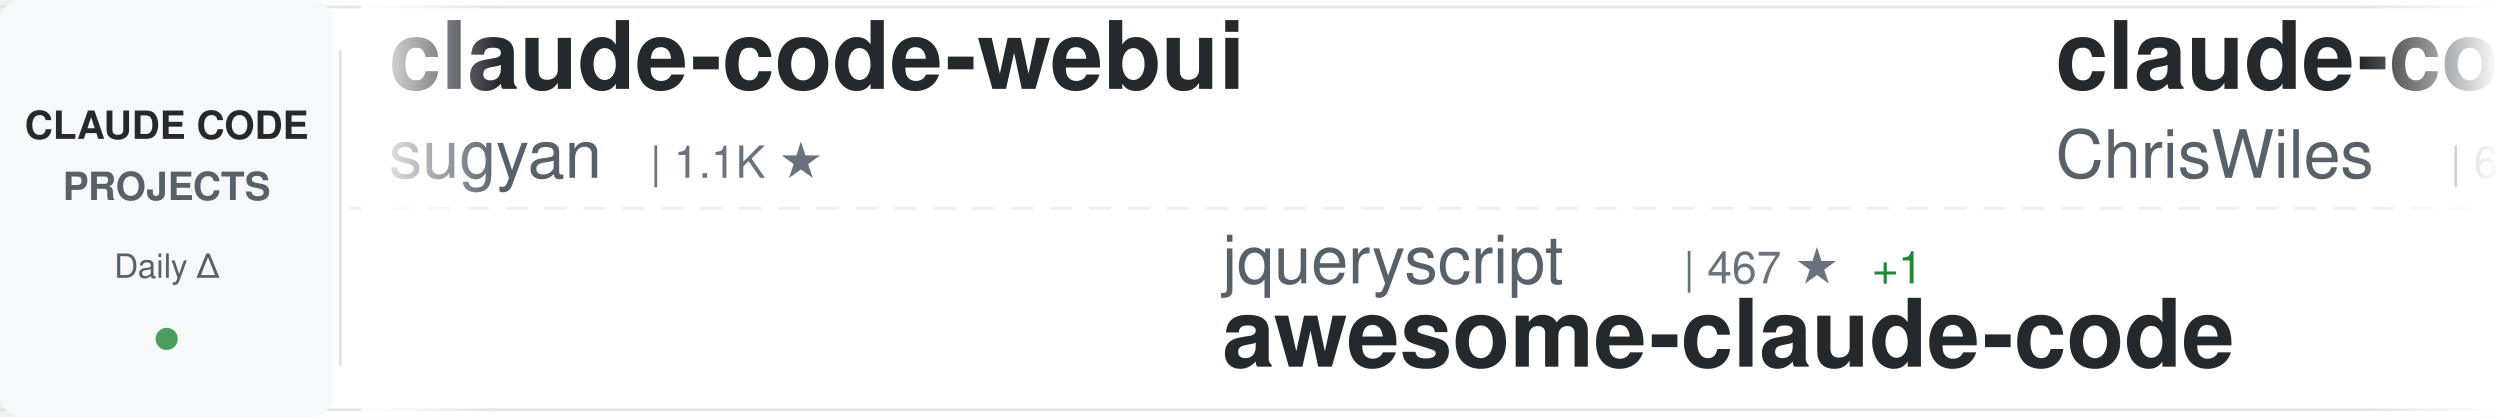
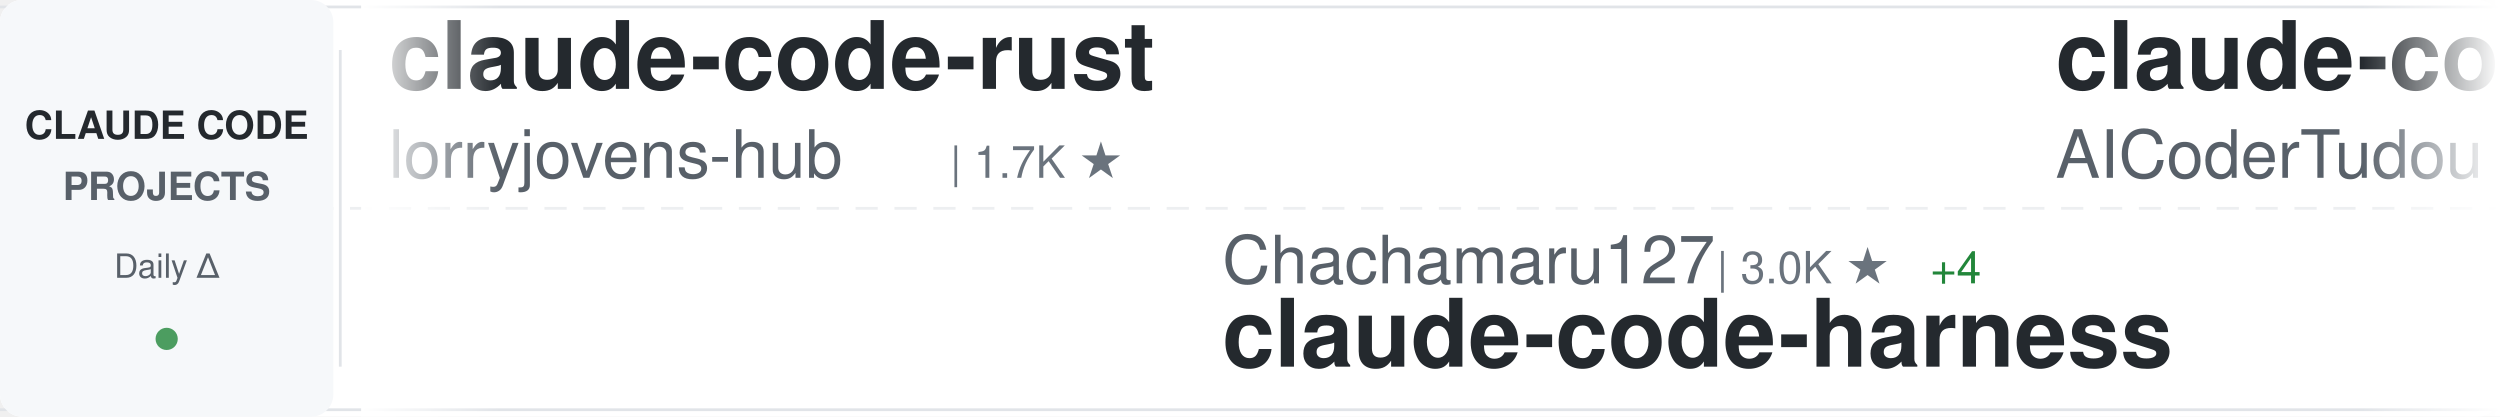
<svg xmlns="http://www.w3.org/2000/svg" width="900" height="150">
  <defs>
    <linearGradient id="awesomeLeftFade" x1="0%" y1="0%" x2="100%" y2="0%">
      <stop offset="0%" style="stop-color:#ffffff;stop-opacity:1" />
      <stop offset="100%" style="stop-color:#ffffff;stop-opacity:0" />
    </linearGradient>
    <linearGradient id="awesomeRightFade" x1="0%" y1="0%" x2="100%" y2="0%">
      <stop offset="0%" style="stop-color:#ffffff;stop-opacity:0" />
      <stop offset="100%" style="stop-color:#ffffff;stop-opacity:1" />
    </linearGradient>
  </defs>
  <rect width="900" height="150" fill="#ffffff" rx="8" />
  <rect x="0" y="2" width="900" height="1" fill="#e1e4e8" />
  <rect x="0" y="147" width="900" height="1" fill="#e1e4e8" />
  <line x1="0" y1="75" x2="900" y2="75" stroke="#e1e4e8" stroke-width="1" stroke-dasharray="8 6" opacity="0.6" />
  <rect x="0" y="0" width="120" height="150" fill="#f6f8fa" rx="8" />
  <text x="60" y="50" font-family="-apple-system, BlinkMacSystemFont, 'Segoe UI', Helvetica, Arial, sans-serif" font-size="14" font-weight="600" fill="#24292e" text-anchor="middle">CLAUDE CODE</text>
  <text x="60" y="72" font-family="-apple-system, BlinkMacSystemFont, 'Segoe UI', Helvetica, Arial, sans-serif" font-size="14" font-weight="600" fill="#586069" text-anchor="middle">PROJECTS</text>
  <text x="60" y="100" font-family="-apple-system, BlinkMacSystemFont, 'Segoe UI', Helvetica, Arial, sans-serif" font-size="12" font-weight="500" fill="#586069" text-anchor="middle">Daily Δ</text>
  <circle cx="60" cy="122" r="4" fill="#22863a" opacity="0.8" />
  <rect x="122" y="18" width="1" height="114" fill="#e1e4e8" />
  <clipPath id="awesomeTickerClip">
    <rect x="130" y="0" width="770" height="150" />
  </clipPath>
  <g clip-path="url(#awesomeTickerClip)">
    <g id="awesomeTickerItems">
      <animateTransform attributeName="transform" attributeType="XML" type="translate" from="0 0" to="-3000 0" dur="54s" repeatCount="indefinite" />
      <g transform="translate(0, 0)">
-         <text x="140" y="32" font-family="-apple-system, BlinkMacSystemFont, 'Segoe UI', Helvetica, Arial, sans-serif" font-size="34" font-weight="600" fill="#24292e">claude-code-webui</text>
-         <text x="140" y="64" font-family="-apple-system, BlinkMacSystemFont, 'Segoe UI', Helvetica, Arial, sans-serif" font-size="24" font-weight="400" fill="#586069">sugyan</text>
-         <text x="234" y="64" font-family="-apple-system, BlinkMacSystemFont, 'Segoe UI', Helvetica, Arial, sans-serif" font-size="16" font-weight="500" fill="#6a737d">| 1.1K ★</text>
+         <text x="140" y="32" font-family="-apple-system, BlinkMacSystemFont, 'Segoe UI', Helvetica, Arial, sans-serif" font-size="34" font-weight="600" fill="#24292e">claude-code-rust</text>
+         <text x="140" y="64" font-family="-apple-system, BlinkMacSystemFont, 'Segoe UI', Helvetica, Arial, sans-serif" font-size="24" font-weight="400" fill="#586069">lorryjovens-hub</text>
+         <text x="342" y="64" font-family="-apple-system, BlinkMacSystemFont, 'Segoe UI', Helvetica, Arial, sans-serif" font-size="16" font-weight="500" fill="#6a737d">| 1.7K ★</text>
      </g>
      <g transform="translate(300, 0)">
-         <text x="140" y="102" font-family="-apple-system, BlinkMacSystemFont, 'Segoe UI', Helvetica, Arial, sans-serif" font-size="24" font-weight="400" fill="#586069">jqueryscript</text>
-         <text x="306" y="102" font-family="-apple-system, BlinkMacSystemFont, 'Segoe UI', Helvetica, Arial, sans-serif" font-size="16" font-weight="500" fill="#6a737d">| 467 ★</text>
-         <text x="374" y="102" font-family="-apple-system, BlinkMacSystemFont, 'Segoe UI', Helvetica, Arial, sans-serif" font-size="16" font-weight="500" fill="#22863a"> +1</text>
-         <text x="140" y="132" font-family="-apple-system, BlinkMacSystemFont, 'Segoe UI', Helvetica, Arial, sans-serif" font-size="34" font-weight="600" fill="#24292e">awesome-claude-code</text>
+         <text x="140" y="102" font-family="-apple-system, BlinkMacSystemFont, 'Segoe UI', Helvetica, Arial, sans-serif" font-size="24" font-weight="400" fill="#586069">Chachamaru127</text>
+         <text x="318" y="102" font-family="-apple-system, BlinkMacSystemFont, 'Segoe UI', Helvetica, Arial, sans-serif" font-size="16" font-weight="500" fill="#6a737d">| 3.0K ★</text>
+         <text x="395" y="102" font-family="-apple-system, BlinkMacSystemFont, 'Segoe UI', Helvetica, Arial, sans-serif" font-size="16" font-weight="500" fill="#22863a"> +4</text>
+         <text x="140" y="132" font-family="-apple-system, BlinkMacSystemFont, 'Segoe UI', Helvetica, Arial, sans-serif" font-size="34" font-weight="600" fill="#24292e">claude-code-harness</text>
      </g>
      <g transform="translate(600, 0)">
-         <text x="140" y="32" font-family="-apple-system, BlinkMacSystemFont, 'Segoe UI', Helvetica, Arial, sans-serif" font-size="34" font-weight="600" fill="#24292e">claude-code-showcase</text>
-         <text x="140" y="64" font-family="-apple-system, BlinkMacSystemFont, 'Segoe UI', Helvetica, Arial, sans-serif" font-size="24" font-weight="400" fill="#586069">ChrisWiles</text>
-         <text x="282" y="64" font-family="-apple-system, BlinkMacSystemFont, 'Segoe UI', Helvetica, Arial, sans-serif" font-size="16" font-weight="500" fill="#6a737d">| 6.0K ★</text>
-         <text x="359" y="64" font-family="-apple-system, BlinkMacSystemFont, 'Segoe UI', Helvetica, Arial, sans-serif" font-size="16" font-weight="500" fill="#22863a"> +1</text>
+         <text x="140" y="32" font-family="-apple-system, BlinkMacSystemFont, 'Segoe UI', Helvetica, Arial, sans-serif" font-size="34" font-weight="600" fill="#24292e">claude-code-tudou</text>
+         <text x="140" y="64" font-family="-apple-system, BlinkMacSystemFont, 'Segoe UI', Helvetica, Arial, sans-serif" font-size="24" font-weight="400" fill="#586069">AICoderTudou</text>
+         <text x="306" y="64" font-family="-apple-system, BlinkMacSystemFont, 'Segoe UI', Helvetica, Arial, sans-serif" font-size="16" font-weight="500" fill="#6a737d">| 498 ★</text>
      </g>
      <g transform="translate(900, 0)">
-         <text x="140" y="102" font-family="-apple-system, BlinkMacSystemFont, 'Segoe UI', Helvetica, Arial, sans-serif" font-size="24" font-weight="400" fill="#586069">zebbern</text>
-         <text x="246" y="102" font-family="-apple-system, BlinkMacSystemFont, 'Segoe UI', Helvetica, Arial, sans-serif" font-size="16" font-weight="500" fill="#6a737d">| 4.4K ★</text>
-         <text x="323" y="102" font-family="-apple-system, BlinkMacSystemFont, 'Segoe UI', Helvetica, Arial, sans-serif" font-size="16" font-weight="500" fill="#22863a"> +4</text>
-         <text x="140" y="132" font-family="-apple-system, BlinkMacSystemFont, 'Segoe UI', Helvetica, Arial, sans-serif" font-size="34" font-weight="600" fill="#24292e">claude-code-guide</text>
+         <text x="140" y="102" font-family="-apple-system, BlinkMacSystemFont, 'Segoe UI', Helvetica, Arial, sans-serif" font-size="24" font-weight="400" fill="#586069">chauncygu</text>
+         <text x="270" y="102" font-family="-apple-system, BlinkMacSystemFont, 'Segoe UI', Helvetica, Arial, sans-serif" font-size="16" font-weight="500" fill="#6a737d">| 2.8K ★</text>
+         <text x="140" y="132" font-family="-apple-system, BlinkMacSystemFont, 'Segoe UI', Helvetica, Arial, sans-serif" font-size="34" font-weight="600" fill="#24292e">collection-claude-code-s...</text>
      </g>
      <g transform="translate(1200, 0)">
+         <text x="140" y="32" font-family="-apple-system, BlinkMacSystemFont, 'Segoe UI', Helvetica, Arial, sans-serif" font-size="34" font-weight="600" fill="#24292e">claude-code-local</text>
+         <text x="140" y="64" font-family="-apple-system, BlinkMacSystemFont, 'Segoe UI', Helvetica, Arial, sans-serif" font-size="24" font-weight="400" fill="#586069">nicedreamzapp</text>
+         <text x="318" y="64" font-family="-apple-system, BlinkMacSystemFont, 'Segoe UI', Helvetica, Arial, sans-serif" font-size="16" font-weight="500" fill="#6a737d">| 2.9K ★</text>
+         <text x="395" y="64" font-family="-apple-system, BlinkMacSystemFont, 'Segoe UI', Helvetica, Arial, sans-serif" font-size="16" font-weight="500" fill="#22863a"> +6</text>
+       </g>
+       <g transform="translate(1500, 0)">
+         <text x="140" y="102" font-family="-apple-system, BlinkMacSystemFont, 'Segoe UI', Helvetica, Arial, sans-serif" font-size="24" font-weight="400" fill="#586069">777genius</text>
+         <text x="270" y="102" font-family="-apple-system, BlinkMacSystemFont, 'Segoe UI', Helvetica, Arial, sans-serif" font-size="16" font-weight="500" fill="#6a737d">| 919 ★</text>
+         <text x="140" y="132" font-family="-apple-system, BlinkMacSystemFont, 'Segoe UI', Helvetica, Arial, sans-serif" font-size="34" font-weight="600" fill="#24292e">claude-code-source-code</text>
+       </g>
+       <g transform="translate(1800, 0)">
+         <text x="140" y="32" font-family="-apple-system, BlinkMacSystemFont, 'Segoe UI', Helvetica, Arial, sans-serif" font-size="34" font-weight="600" fill="#24292e">claude-code-transcripts</text>
+         <text x="140" y="64" font-family="-apple-system, BlinkMacSystemFont, 'Segoe UI', Helvetica, Arial, sans-serif" font-size="24" font-weight="400" fill="#586069">simonw</text>
+         <text x="234" y="64" font-family="-apple-system, BlinkMacSystemFont, 'Segoe UI', Helvetica, Arial, sans-serif" font-size="16" font-weight="500" fill="#6a737d">| 1.6K ★</text>
+         <text x="311" y="64" font-family="-apple-system, BlinkMacSystemFont, 'Segoe UI', Helvetica, Arial, sans-serif" font-size="16" font-weight="500" fill="#22863a"> +1</text>
+       </g>
+       <g transform="translate(2100, 0)">
+         <text x="140" y="102" font-family="-apple-system, BlinkMacSystemFont, 'Segoe UI', Helvetica, Arial, sans-serif" font-size="24" font-weight="400" fill="#586069">krusemediallc</text>
+         <text x="318" y="102" font-family="-apple-system, BlinkMacSystemFont, 'Segoe UI', Helvetica, Arial, sans-serif" font-size="16" font-weight="500" fill="#6a737d">| 1.0K ★</text>
+         <text x="395" y="102" font-family="-apple-system, BlinkMacSystemFont, 'Segoe UI', Helvetica, Arial, sans-serif" font-size="16" font-weight="500" fill="#22863a"> +5</text>
+         <text x="140" y="132" font-family="-apple-system, BlinkMacSystemFont, 'Segoe UI', Helvetica, Arial, sans-serif" font-size="34" font-weight="600" fill="#24292e">arcads-claude-code</text>
+       </g>
+       <g transform="translate(2400, 0)">
        <text x="140" y="32" font-family="-apple-system, BlinkMacSystemFont, 'Segoe UI', Helvetica, Arial, sans-serif" font-size="34" font-weight="600" fill="#24292e">claude-code-pm-course</text>
        <text x="140" y="64" font-family="-apple-system, BlinkMacSystemFont, 'Segoe UI', Helvetica, Arial, sans-serif" font-size="24" font-weight="400" fill="#586069">carlvellotti</text>
        <text x="306" y="64" font-family="-apple-system, BlinkMacSystemFont, 'Segoe UI', Helvetica, Arial, sans-serif" font-size="16" font-weight="500" fill="#6a737d">| 2.1K ★</text>
        <text x="383" y="64" font-family="-apple-system, BlinkMacSystemFont, 'Segoe UI', Helvetica, Arial, sans-serif" font-size="16" font-weight="500" fill="#22863a"> +3</text>
      </g>
-       <g transform="translate(1500, 0)">
-         <text x="140" y="102" font-family="-apple-system, BlinkMacSystemFont, 'Segoe UI', Helvetica, Arial, sans-serif" font-size="24" font-weight="400" fill="#586069">alejandrobalderas</text>
-         <text x="366" y="102" font-family="-apple-system, BlinkMacSystemFont, 'Segoe UI', Helvetica, Arial, sans-serif" font-size="16" font-weight="500" fill="#6a737d">| 2.7K ★</text>
-         <text x="443" y="102" font-family="-apple-system, BlinkMacSystemFont, 'Segoe UI', Helvetica, Arial, sans-serif" font-size="16" font-weight="500" fill="#22863a"> +4</text>
-         <text x="140" y="132" font-family="-apple-system, BlinkMacSystemFont, 'Segoe UI', Helvetica, Arial, sans-serif" font-size="34" font-weight="600" fill="#24292e">claude-code-from-source</text>
-       </g>
-       <g transform="translate(1800, 0)">
-         <text x="140" y="32" font-family="-apple-system, BlinkMacSystemFont, 'Segoe UI', Helvetica, Arial, sans-serif" font-size="34" font-weight="600" fill="#24292e">claude-code-source-build</text>
-         <text x="140" y="64" font-family="-apple-system, BlinkMacSystemFont, 'Segoe UI', Helvetica, Arial, sans-serif" font-size="24" font-weight="400" fill="#586069">andrew-kramer-inno</text>
-         <text x="378" y="64" font-family="-apple-system, BlinkMacSystemFont, 'Segoe UI', Helvetica, Arial, sans-serif" font-size="16" font-weight="500" fill="#6a737d">| 595 ★</text>
-       </g>
-       <g transform="translate(2100, 0)">
-         <text x="140" y="102" font-family="-apple-system, BlinkMacSystemFont, 'Segoe UI', Helvetica, Arial, sans-serif" font-size="24" font-weight="400" fill="#586069">disler</text>
-         <text x="234" y="102" font-family="-apple-system, BlinkMacSystemFont, 'Segoe UI', Helvetica, Arial, sans-serif" font-size="16" font-weight="500" fill="#6a737d">| 1.5K ★</text>
-         <text x="311" y="102" font-family="-apple-system, BlinkMacSystemFont, 'Segoe UI', Helvetica, Arial, sans-serif" font-size="16" font-weight="500" fill="#22863a"> +3</text>
-         <text x="140" y="132" font-family="-apple-system, BlinkMacSystemFont, 'Segoe UI', Helvetica, Arial, sans-serif" font-size="34" font-weight="600" fill="#24292e">pi-vs-claude-code</text>
-       </g>
-       <g transform="translate(2400, 0)">
-         <text x="140" y="32" font-family="-apple-system, BlinkMacSystemFont, 'Segoe UI', Helvetica, Arial, sans-serif" font-size="34" font-weight="600" fill="#24292e">edmunds-claude-code</text>
-         <text x="140" y="64" font-family="-apple-system, BlinkMacSystemFont, 'Segoe UI', Helvetica, Arial, sans-serif" font-size="24" font-weight="400" fill="#586069">edmund-io</text>
-         <text x="270" y="64" font-family="-apple-system, BlinkMacSystemFont, 'Segoe UI', Helvetica, Arial, sans-serif" font-size="16" font-weight="500" fill="#6a737d">| 1.5K ★</text>
-       </g>
      <g transform="translate(2700, 0)">
-         <text x="140" y="102" font-family="-apple-system, BlinkMacSystemFont, 'Segoe UI', Helvetica, Arial, sans-serif" font-size="24" font-weight="400" fill="#586069">Cranot</text>
-         <text x="234" y="102" font-family="-apple-system, BlinkMacSystemFont, 'Segoe UI', Helvetica, Arial, sans-serif" font-size="16" font-weight="500" fill="#6a737d">| 2.8K ★</text>
-         <text x="311" y="102" font-family="-apple-system, BlinkMacSystemFont, 'Segoe UI', Helvetica, Arial, sans-serif" font-size="16" font-weight="500" fill="#22863a"> +2</text>
-         <text x="140" y="132" font-family="-apple-system, BlinkMacSystemFont, 'Segoe UI', Helvetica, Arial, sans-serif" font-size="34" font-weight="600" fill="#24292e">claude-code-guide</text>
+         <text x="140" y="102" font-family="-apple-system, BlinkMacSystemFont, 'Segoe UI', Helvetica, Arial, sans-serif" font-size="24" font-weight="400" fill="#586069">musistudio</text>
+         <text x="282" y="102" font-family="-apple-system, BlinkMacSystemFont, 'Segoe UI', Helvetica, Arial, sans-serif" font-size="16" font-weight="500" fill="#6a737d">| 35.9K ★</text>
+         <text x="368" y="102" font-family="-apple-system, BlinkMacSystemFont, 'Segoe UI', Helvetica, Arial, sans-serif" font-size="16" font-weight="500" fill="#22863a"> +31</text>
+         <text x="140" y="132" font-family="-apple-system, BlinkMacSystemFont, 'Segoe UI', Helvetica, Arial, sans-serif" font-size="34" font-weight="600" fill="#24292e">claude-code-router</text>
      </g>
      <g transform="translate(3000, 0)">
-         <text x="140" y="32" font-family="-apple-system, BlinkMacSystemFont, 'Segoe UI', Helvetica, Arial, sans-serif" font-size="34" font-weight="600" fill="#24292e">claude-code-webui</text>
-         <text x="140" y="64" font-family="-apple-system, BlinkMacSystemFont, 'Segoe UI', Helvetica, Arial, sans-serif" font-size="24" font-weight="400" fill="#586069">sugyan</text>
-         <text x="234" y="64" font-family="-apple-system, BlinkMacSystemFont, 'Segoe UI', Helvetica, Arial, sans-serif" font-size="16" font-weight="500" fill="#6a737d">| 1.1K ★</text>
+         <text x="140" y="32" font-family="-apple-system, BlinkMacSystemFont, 'Segoe UI', Helvetica, Arial, sans-serif" font-size="34" font-weight="600" fill="#24292e">claude-code-rust</text>
+         <text x="140" y="64" font-family="-apple-system, BlinkMacSystemFont, 'Segoe UI', Helvetica, Arial, sans-serif" font-size="24" font-weight="400" fill="#586069">lorryjovens-hub</text>
+         <text x="342" y="64" font-family="-apple-system, BlinkMacSystemFont, 'Segoe UI', Helvetica, Arial, sans-serif" font-size="16" font-weight="500" fill="#6a737d">| 1.7K ★</text>
      </g>
      <g transform="translate(3300, 0)">
-         <text x="140" y="102" font-family="-apple-system, BlinkMacSystemFont, 'Segoe UI', Helvetica, Arial, sans-serif" font-size="24" font-weight="400" fill="#586069">jqueryscript</text>
-         <text x="306" y="102" font-family="-apple-system, BlinkMacSystemFont, 'Segoe UI', Helvetica, Arial, sans-serif" font-size="16" font-weight="500" fill="#6a737d">| 467 ★</text>
-         <text x="374" y="102" font-family="-apple-system, BlinkMacSystemFont, 'Segoe UI', Helvetica, Arial, sans-serif" font-size="16" font-weight="500" fill="#22863a"> +1</text>
-         <text x="140" y="132" font-family="-apple-system, BlinkMacSystemFont, 'Segoe UI', Helvetica, Arial, sans-serif" font-size="34" font-weight="600" fill="#24292e">awesome-claude-code</text>
+         <text x="140" y="102" font-family="-apple-system, BlinkMacSystemFont, 'Segoe UI', Helvetica, Arial, sans-serif" font-size="24" font-weight="400" fill="#586069">Chachamaru127</text>
+         <text x="318" y="102" font-family="-apple-system, BlinkMacSystemFont, 'Segoe UI', Helvetica, Arial, sans-serif" font-size="16" font-weight="500" fill="#6a737d">| 3.0K ★</text>
+         <text x="395" y="102" font-family="-apple-system, BlinkMacSystemFont, 'Segoe UI', Helvetica, Arial, sans-serif" font-size="16" font-weight="500" fill="#22863a"> +4</text>
+         <text x="140" y="132" font-family="-apple-system, BlinkMacSystemFont, 'Segoe UI', Helvetica, Arial, sans-serif" font-size="34" font-weight="600" fill="#24292e">claude-code-harness</text>
      </g>
      <g transform="translate(3600, 0)">
-         <text x="140" y="32" font-family="-apple-system, BlinkMacSystemFont, 'Segoe UI', Helvetica, Arial, sans-serif" font-size="34" font-weight="600" fill="#24292e">claude-code-showcase</text>
-         <text x="140" y="64" font-family="-apple-system, BlinkMacSystemFont, 'Segoe UI', Helvetica, Arial, sans-serif" font-size="24" font-weight="400" fill="#586069">ChrisWiles</text>
-         <text x="282" y="64" font-family="-apple-system, BlinkMacSystemFont, 'Segoe UI', Helvetica, Arial, sans-serif" font-size="16" font-weight="500" fill="#6a737d">| 6.0K ★</text>
-         <text x="359" y="64" font-family="-apple-system, BlinkMacSystemFont, 'Segoe UI', Helvetica, Arial, sans-serif" font-size="16" font-weight="500" fill="#22863a"> +1</text>
+         <text x="140" y="32" font-family="-apple-system, BlinkMacSystemFont, 'Segoe UI', Helvetica, Arial, sans-serif" font-size="34" font-weight="600" fill="#24292e">claude-code-tudou</text>
+         <text x="140" y="64" font-family="-apple-system, BlinkMacSystemFont, 'Segoe UI', Helvetica, Arial, sans-serif" font-size="24" font-weight="400" fill="#586069">AICoderTudou</text>
+         <text x="306" y="64" font-family="-apple-system, BlinkMacSystemFont, 'Segoe UI', Helvetica, Arial, sans-serif" font-size="16" font-weight="500" fill="#6a737d">| 498 ★</text>
      </g>
      <g transform="translate(3900, 0)">
-         <text x="140" y="102" font-family="-apple-system, BlinkMacSystemFont, 'Segoe UI', Helvetica, Arial, sans-serif" font-size="24" font-weight="400" fill="#586069">zebbern</text>
-         <text x="246" y="102" font-family="-apple-system, BlinkMacSystemFont, 'Segoe UI', Helvetica, Arial, sans-serif" font-size="16" font-weight="500" fill="#6a737d">| 4.4K ★</text>
-         <text x="323" y="102" font-family="-apple-system, BlinkMacSystemFont, 'Segoe UI', Helvetica, Arial, sans-serif" font-size="16" font-weight="500" fill="#22863a"> +4</text>
-         <text x="140" y="132" font-family="-apple-system, BlinkMacSystemFont, 'Segoe UI', Helvetica, Arial, sans-serif" font-size="34" font-weight="600" fill="#24292e">claude-code-guide</text>
+         <text x="140" y="102" font-family="-apple-system, BlinkMacSystemFont, 'Segoe UI', Helvetica, Arial, sans-serif" font-size="24" font-weight="400" fill="#586069">chauncygu</text>
+         <text x="270" y="102" font-family="-apple-system, BlinkMacSystemFont, 'Segoe UI', Helvetica, Arial, sans-serif" font-size="16" font-weight="500" fill="#6a737d">| 2.8K ★</text>
+         <text x="140" y="132" font-family="-apple-system, BlinkMacSystemFont, 'Segoe UI', Helvetica, Arial, sans-serif" font-size="34" font-weight="600" fill="#24292e">collection-claude-code-s...</text>
      </g>
    </g>
  </g>
  <rect x="130" y="0" width="50" height="150" fill="url(#awesomeLeftFade)" />
  <rect x="850" y="0" width="50" height="150" fill="url(#awesomeRightFade)" />
</svg>
